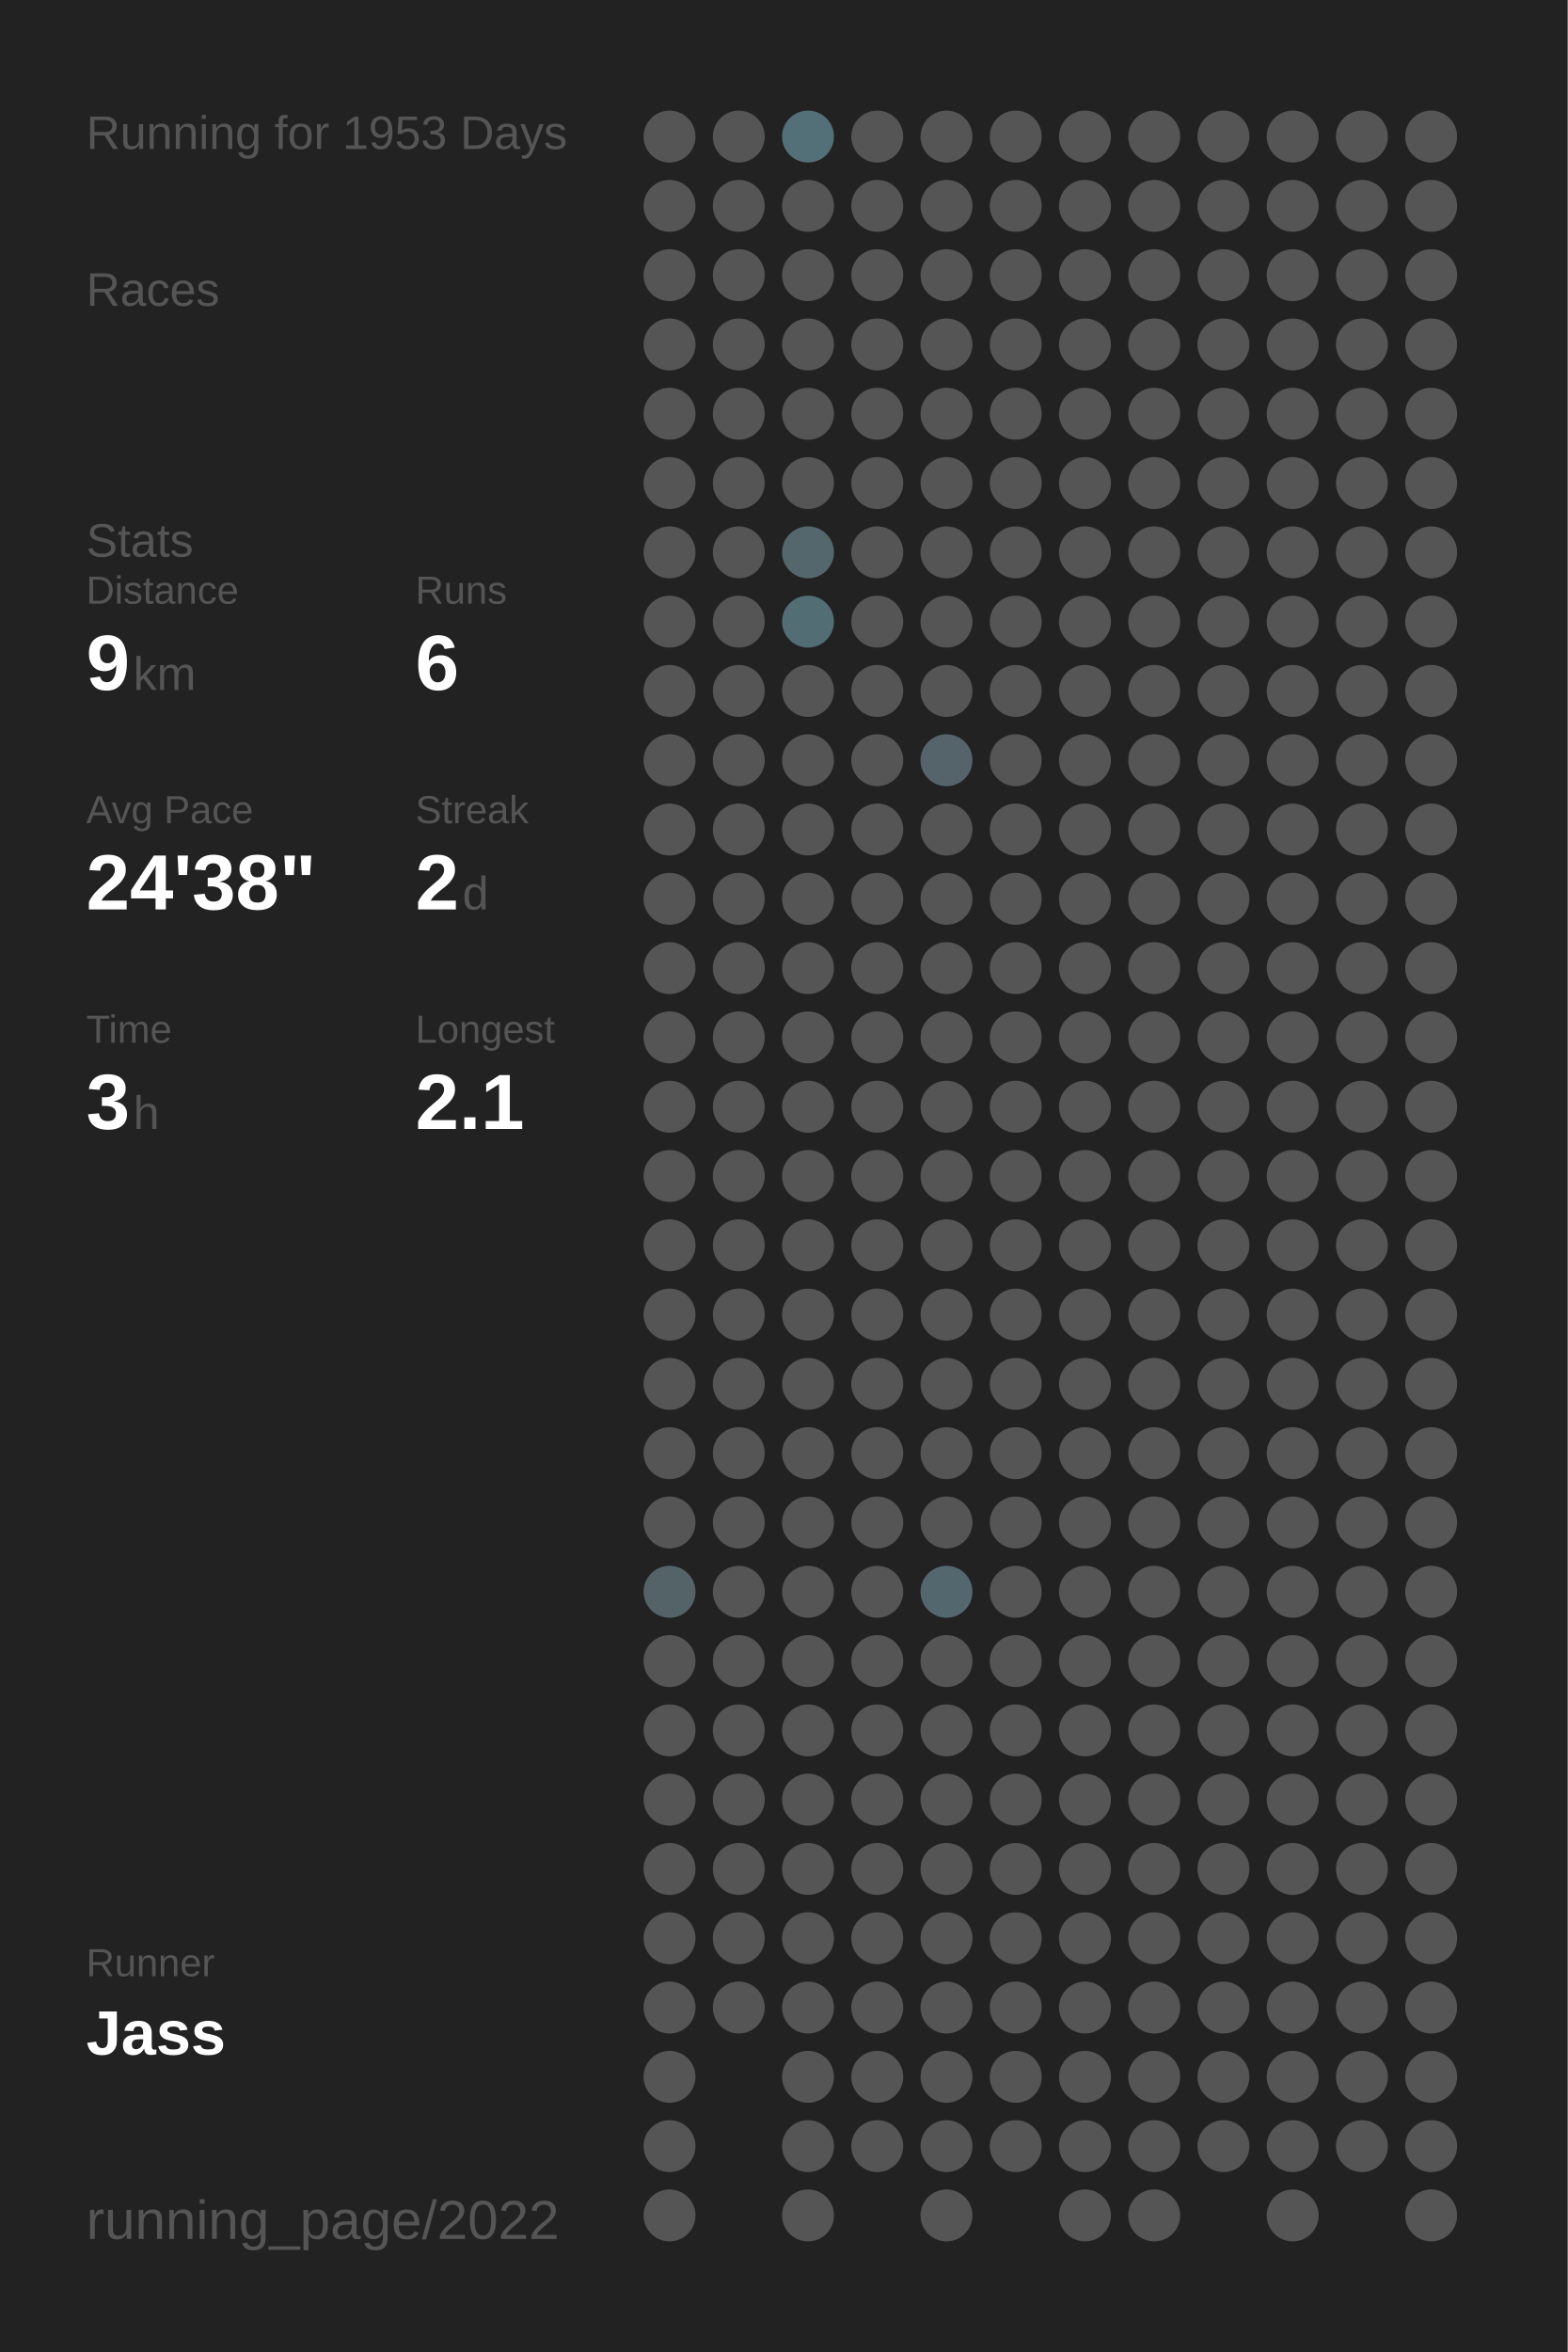
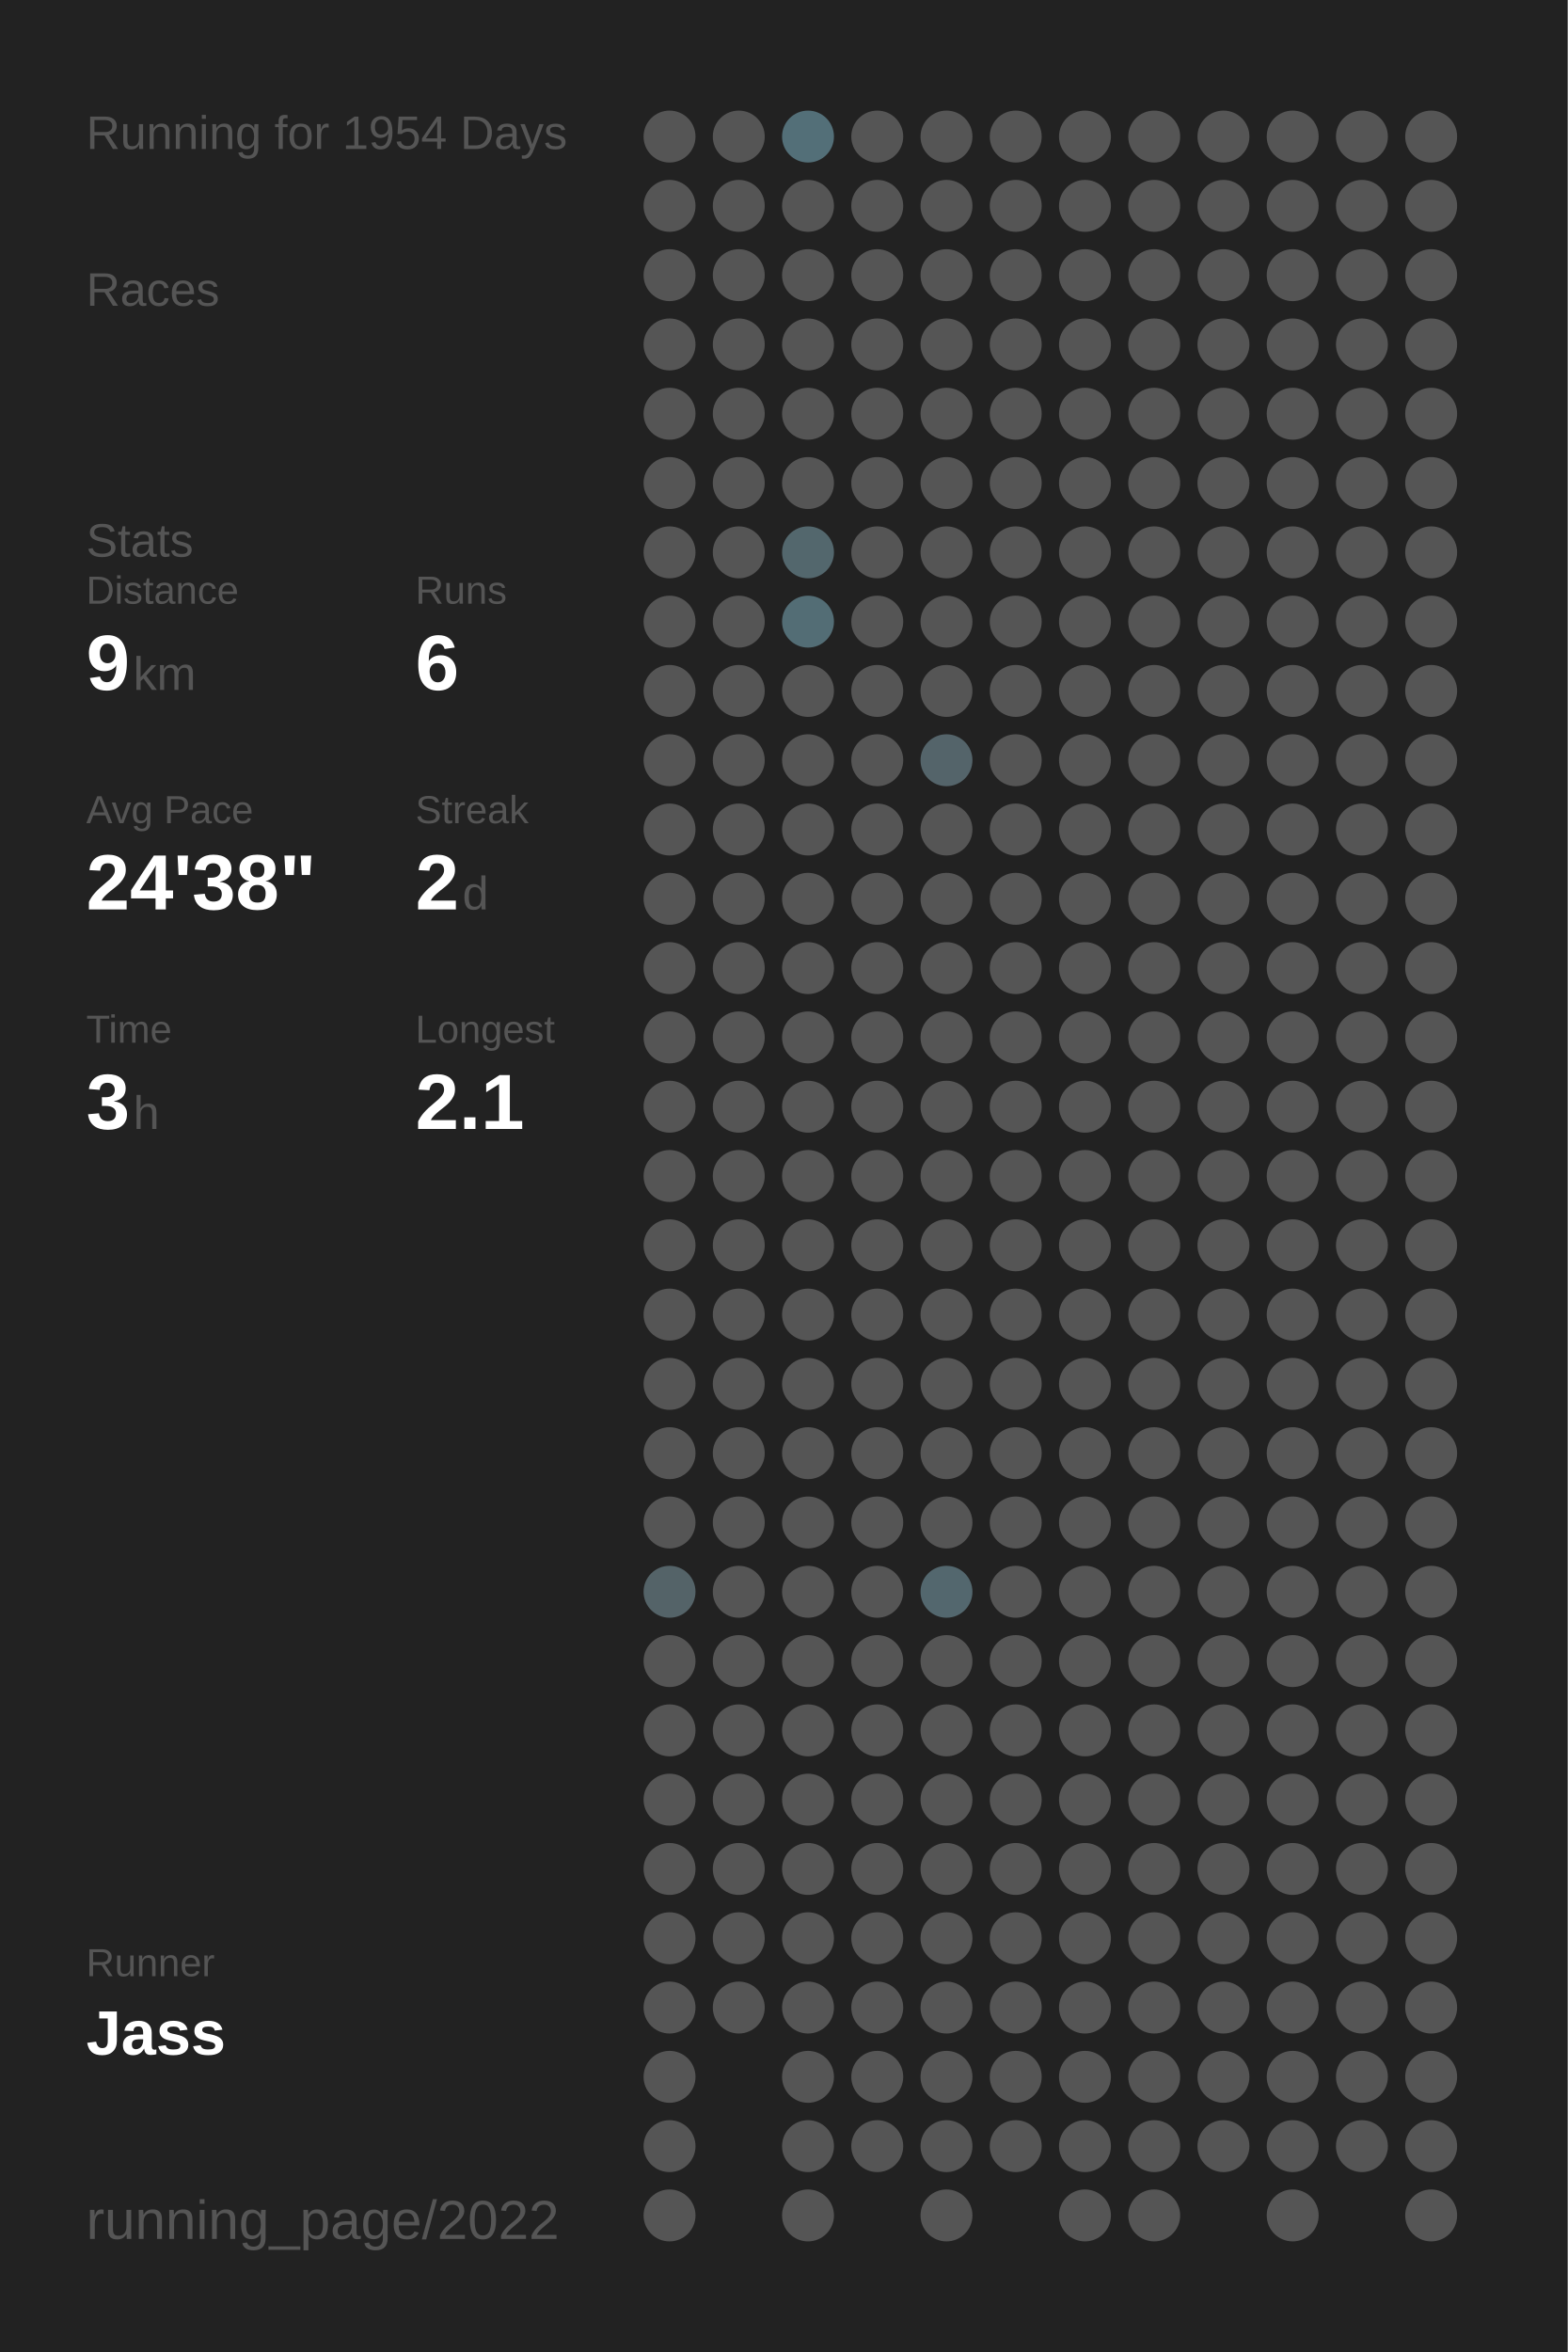
<svg xmlns="http://www.w3.org/2000/svg" baseProfile="full" height="300mm" version="1.1" viewBox="0,0,200,300" width="200mm">
  <defs />
  <rect fill="#222222" height="300" width="200" x="0" y="0" />
-   <text fill="#555555" style="font-size:6px; font-family:Arial;" x="11" y="19">Running for 1953 Days</text>
+   <text fill="#555555" style="font-size:6px; font-family:Arial;" x="11" y="19">Running for 1954 Days</text>
  <text fill="#555555" style="font-size:6px; font-family:Arial;" x="11" y="39">Races</text>
  <text fill="#555555" style="font-size:6px; font-family:Arial;" x="11" y="71">Stats</text>
  <text fill="#555555" style="font-size:5px; font-family:Arial;" x="11" y="77">Distance</text>
  <text fill="#FFFFFF" style="font-size:10px; font-family:Arial; font-weight:bold;" x="11" y="88">9</text>
  <text fill="#555555" style="font-size:6px; font-family:Arial;" x="17" y="88">km</text>
  <text fill="#555555" style="font-size:5px; font-family:Arial;" x="53" y="77">Runs</text>
  <text fill="#FFFFFF" style="font-size:10px; font-family:Arial; font-weight:bold;" x="53" y="88">6</text>
  <text fill="#555555" style="font-size:5px; font-family:Arial;" x="11" y="105">Avg Pace</text>
  <text fill="#FFFFFF" style="font-size:10px; font-family:Arial; font-weight:bold;" x="11" y="116">24'38"</text>
  <text fill="#555555" style="font-size:5px; font-family:Arial;" x="53" y="105">Streak</text>
  <text fill="#FFFFFF" style="font-size:10px; font-family:Arial; font-weight:bold;" x="53" y="116">2</text>
  <text fill="#555555" style="font-size:6px; font-family:Arial;" x="59" y="116">d</text>
  <text fill="#555555" style="font-size:5px; font-family:Arial;" x="11" y="133">Time</text>
  <text fill="#FFFFFF" style="font-size:10px; font-family:Arial; font-weight:bold;" x="11" y="144">3</text>
  <text fill="#555555" style="font-size:6px; font-family:Arial;" x="17" y="144">h</text>
  <text fill="#555555" style="font-size:5px; font-family:Arial;" x="53" y="133">Longest</text>
  <text fill="#FFFFFF" style="font-size:10px; font-family:Arial; font-weight:bold;" x="53" y="144">2.1</text>
  <text fill="#555555" style="font-size:5px; font-family:Arial;" x="11" y="252.065">Runner</text>
  <text fill="#FFFFFF" style="font-size:8px; font-family:Arial; font-weight:bold;" x="11" y="262.065">Jass</text>
  <text fill="#555555" style="font-size:7px; font-family:Arial;" x="11" y="285.581">running_page/2022</text>
  <circle cx="85.417" cy="17.419" fill="#555555" r="3.312" />
  <circle cx="85.417" cy="26.258" fill="#555555" r="3.312" />
  <circle cx="85.417" cy="35.097" fill="#555555" r="3.312" />
  <circle cx="85.417" cy="43.935" fill="#555555" r="3.312" />
  <circle cx="85.417" cy="52.774" fill="#555555" r="3.312" />
  <circle cx="85.417" cy="61.613" fill="#555555" r="3.312" />
  <circle cx="85.417" cy="70.452" fill="#555555" r="3.312" />
  <circle cx="85.417" cy="79.29" fill="#555555" r="3.312" />
  <circle cx="85.417" cy="88.129" fill="#555555" r="3.312" />
  <circle cx="85.417" cy="96.968" fill="#555555" r="3.312" />
  <circle cx="85.417" cy="105.806" fill="#555555" r="3.312" />
  <circle cx="85.417" cy="114.645" fill="#555555" r="3.312" />
  <circle cx="85.417" cy="123.484" fill="#555555" r="3.312" />
  <circle cx="85.417" cy="132.323" fill="#555555" r="3.312" />
  <circle cx="85.417" cy="141.161" fill="#555555" r="3.312" />
  <circle cx="85.417" cy="150" fill="#555555" r="3.312" />
  <circle cx="85.417" cy="158.839" fill="#555555" r="3.312" />
  <circle cx="85.417" cy="167.677" fill="#555555" r="3.312" />
  <circle cx="85.417" cy="176.516" fill="#555555" r="3.312" />
  <circle cx="85.417" cy="185.355" fill="#555555" r="3.312" />
  <circle cx="85.417" cy="194.194" fill="#555555" r="3.312" />
  <circle cx="85.417" cy="203.032" fill="#546368" r="3.312" />
  <circle cx="85.417" cy="211.871" fill="#555555" r="3.312" />
  <circle cx="85.417" cy="220.71" fill="#555555" r="3.312" />
  <circle cx="85.417" cy="229.548" fill="#555555" r="3.312" />
  <circle cx="85.417" cy="238.387" fill="#555555" r="3.312" />
  <circle cx="85.417" cy="247.226" fill="#555555" r="3.312" />
  <circle cx="85.417" cy="256.065" fill="#555555" r="3.312" />
  <circle cx="85.417" cy="264.903" fill="#555555" r="3.312" />
  <circle cx="85.417" cy="273.742" fill="#555555" r="3.312" />
  <circle cx="85.417" cy="282.581" fill="#555555" r="3.312" />
  <circle cx="94.25" cy="17.419" fill="#555555" r="3.312" />
  <circle cx="94.25" cy="26.258" fill="#555555" r="3.312" />
  <circle cx="94.25" cy="35.097" fill="#555555" r="3.312" />
  <circle cx="94.25" cy="43.935" fill="#555555" r="3.312" />
  <circle cx="94.25" cy="52.774" fill="#555555" r="3.312" />
  <circle cx="94.25" cy="61.613" fill="#555555" r="3.312" />
  <circle cx="94.25" cy="70.452" fill="#555555" r="3.312" />
  <circle cx="94.25" cy="79.29" fill="#555555" r="3.312" />
  <circle cx="94.25" cy="88.129" fill="#555555" r="3.312" />
  <circle cx="94.25" cy="96.968" fill="#555555" r="3.312" />
  <circle cx="94.25" cy="105.806" fill="#555555" r="3.312" />
  <circle cx="94.25" cy="114.645" fill="#555555" r="3.312" />
  <circle cx="94.25" cy="123.484" fill="#555555" r="3.312" />
  <circle cx="94.25" cy="132.323" fill="#555555" r="3.312" />
  <circle cx="94.25" cy="141.161" fill="#555555" r="3.312" />
  <circle cx="94.25" cy="150" fill="#555555" r="3.312" />
  <circle cx="94.25" cy="158.839" fill="#555555" r="3.312" />
  <circle cx="94.25" cy="167.677" fill="#555555" r="3.312" />
  <circle cx="94.25" cy="176.516" fill="#555555" r="3.312" />
  <circle cx="94.25" cy="185.355" fill="#555555" r="3.312" />
  <circle cx="94.25" cy="194.194" fill="#555555" r="3.312" />
  <circle cx="94.25" cy="203.032" fill="#555555" r="3.312" />
  <circle cx="94.25" cy="211.871" fill="#555555" r="3.312" />
  <circle cx="94.25" cy="220.71" fill="#555555" r="3.312" />
  <circle cx="94.25" cy="229.548" fill="#555555" r="3.312" />
  <circle cx="94.25" cy="238.387" fill="#555555" r="3.312" />
  <circle cx="94.25" cy="247.226" fill="#555555" r="3.312" />
  <circle cx="94.25" cy="256.065" fill="#555555" r="3.312" />
  <circle cx="103.083" cy="17.419" fill="#536f78" r="3.312" />
  <circle cx="103.083" cy="26.258" fill="#555555" r="3.312" />
  <circle cx="103.083" cy="35.097" fill="#555555" r="3.312" />
  <circle cx="103.083" cy="43.935" fill="#555555" r="3.312" />
  <circle cx="103.083" cy="52.774" fill="#555555" r="3.312" />
  <circle cx="103.083" cy="61.613" fill="#555555" r="3.312" />
  <circle cx="103.083" cy="70.452" fill="#53676d" r="3.312" />
  <circle cx="103.083" cy="79.29" fill="#536d75" r="3.312" />
  <circle cx="103.083" cy="88.129" fill="#555555" r="3.312" />
  <circle cx="103.083" cy="96.968" fill="#555555" r="3.312" />
  <circle cx="103.083" cy="105.806" fill="#555555" r="3.312" />
  <circle cx="103.083" cy="114.645" fill="#555555" r="3.312" />
  <circle cx="103.083" cy="123.484" fill="#555555" r="3.312" />
  <circle cx="103.083" cy="132.323" fill="#555555" r="3.312" />
  <circle cx="103.083" cy="141.161" fill="#555555" r="3.312" />
  <circle cx="103.083" cy="150" fill="#555555" r="3.312" />
  <circle cx="103.083" cy="158.839" fill="#555555" r="3.312" />
  <circle cx="103.083" cy="167.677" fill="#555555" r="3.312" />
  <circle cx="103.083" cy="176.516" fill="#555555" r="3.312" />
  <circle cx="103.083" cy="185.355" fill="#555555" r="3.312" />
  <circle cx="103.083" cy="194.194" fill="#555555" r="3.312" />
  <circle cx="103.083" cy="203.032" fill="#555555" r="3.312" />
  <circle cx="103.083" cy="211.871" fill="#555555" r="3.312" />
  <circle cx="103.083" cy="220.71" fill="#555555" r="3.312" />
  <circle cx="103.083" cy="229.548" fill="#555555" r="3.312" />
  <circle cx="103.083" cy="238.387" fill="#555555" r="3.312" />
  <circle cx="103.083" cy="247.226" fill="#555555" r="3.312" />
  <circle cx="103.083" cy="256.065" fill="#555555" r="3.312" />
  <circle cx="103.083" cy="264.903" fill="#555555" r="3.312" />
  <circle cx="103.083" cy="273.742" fill="#555555" r="3.312" />
  <circle cx="103.083" cy="282.581" fill="#555555" r="3.312" />
  <circle cx="111.917" cy="17.419" fill="#555555" r="3.312" />
  <circle cx="111.917" cy="26.258" fill="#555555" r="3.312" />
  <circle cx="111.917" cy="35.097" fill="#555555" r="3.312" />
  <circle cx="111.917" cy="43.935" fill="#555555" r="3.312" />
  <circle cx="111.917" cy="52.774" fill="#555555" r="3.312" />
  <circle cx="111.917" cy="61.613" fill="#555555" r="3.312" />
  <circle cx="111.917" cy="70.452" fill="#555555" r="3.312" />
  <circle cx="111.917" cy="79.29" fill="#555555" r="3.312" />
  <circle cx="111.917" cy="88.129" fill="#555555" r="3.312" />
  <circle cx="111.917" cy="96.968" fill="#555555" r="3.312" />
  <circle cx="111.917" cy="105.806" fill="#555555" r="3.312" />
  <circle cx="111.917" cy="114.645" fill="#555555" r="3.312" />
  <circle cx="111.917" cy="123.484" fill="#555555" r="3.312" />
  <circle cx="111.917" cy="132.323" fill="#555555" r="3.312" />
  <circle cx="111.917" cy="141.161" fill="#555555" r="3.312" />
  <circle cx="111.917" cy="150" fill="#555555" r="3.312" />
  <circle cx="111.917" cy="158.839" fill="#555555" r="3.312" />
  <circle cx="111.917" cy="167.677" fill="#555555" r="3.312" />
  <circle cx="111.917" cy="176.516" fill="#555555" r="3.312" />
  <circle cx="111.917" cy="185.355" fill="#555555" r="3.312" />
  <circle cx="111.917" cy="194.194" fill="#555555" r="3.312" />
  <circle cx="111.917" cy="203.032" fill="#555555" r="3.312" />
  <circle cx="111.917" cy="211.871" fill="#555555" r="3.312" />
  <circle cx="111.917" cy="220.71" fill="#555555" r="3.312" />
  <circle cx="111.917" cy="229.548" fill="#555555" r="3.312" />
  <circle cx="111.917" cy="238.387" fill="#555555" r="3.312" />
  <circle cx="111.917" cy="247.226" fill="#555555" r="3.312" />
  <circle cx="111.917" cy="256.065" fill="#555555" r="3.312" />
  <circle cx="111.917" cy="264.903" fill="#555555" r="3.312" />
  <circle cx="111.917" cy="273.742" fill="#555555" r="3.312" />
  <circle cx="120.75" cy="17.419" fill="#555555" r="3.312" />
  <circle cx="120.75" cy="26.258" fill="#555555" r="3.312" />
  <circle cx="120.75" cy="35.097" fill="#555555" r="3.312" />
  <circle cx="120.75" cy="43.935" fill="#555555" r="3.312" />
  <circle cx="120.75" cy="52.774" fill="#555555" r="3.312" />
  <circle cx="120.75" cy="61.613" fill="#555555" r="3.312" />
  <circle cx="120.75" cy="70.452" fill="#555555" r="3.312" />
  <circle cx="120.75" cy="79.29" fill="#555555" r="3.312" />
  <circle cx="120.75" cy="88.129" fill="#555555" r="3.312" />
  <circle cx="120.75" cy="96.968" fill="#54646a" r="3.312" />
  <circle cx="120.75" cy="105.806" fill="#555555" r="3.312" />
  <circle cx="120.75" cy="114.645" fill="#555555" r="3.312" />
  <circle cx="120.75" cy="123.484" fill="#555555" r="3.312" />
  <circle cx="120.75" cy="132.323" fill="#555555" r="3.312" />
  <circle cx="120.75" cy="141.161" fill="#555555" r="3.312" />
  <circle cx="120.75" cy="150" fill="#555555" r="3.312" />
  <circle cx="120.75" cy="158.839" fill="#555555" r="3.312" />
  <circle cx="120.75" cy="167.677" fill="#555555" r="3.312" />
  <circle cx="120.75" cy="176.516" fill="#555555" r="3.312" />
  <circle cx="120.75" cy="185.355" fill="#555555" r="3.312" />
  <circle cx="120.75" cy="194.194" fill="#555555" r="3.312" />
  <circle cx="120.75" cy="203.032" fill="#53676e" r="3.312" />
  <circle cx="120.75" cy="211.871" fill="#555555" r="3.312" />
  <circle cx="120.75" cy="220.71" fill="#555555" r="3.312" />
  <circle cx="120.75" cy="229.548" fill="#555555" r="3.312" />
  <circle cx="120.75" cy="238.387" fill="#555555" r="3.312" />
  <circle cx="120.75" cy="247.226" fill="#555555" r="3.312" />
  <circle cx="120.75" cy="256.065" fill="#555555" r="3.312" />
  <circle cx="120.75" cy="264.903" fill="#555555" r="3.312" />
  <circle cx="120.75" cy="273.742" fill="#555555" r="3.312" />
  <circle cx="120.75" cy="282.581" fill="#555555" r="3.312" />
  <circle cx="129.583" cy="17.419" fill="#555555" r="3.312" />
  <circle cx="129.583" cy="26.258" fill="#555555" r="3.312" />
  <circle cx="129.583" cy="35.097" fill="#555555" r="3.312" />
  <circle cx="129.583" cy="43.935" fill="#555555" r="3.312" />
  <circle cx="129.583" cy="52.774" fill="#555555" r="3.312" />
  <circle cx="129.583" cy="61.613" fill="#555555" r="3.312" />
  <circle cx="129.583" cy="70.452" fill="#555555" r="3.312" />
  <circle cx="129.583" cy="79.29" fill="#555555" r="3.312" />
  <circle cx="129.583" cy="88.129" fill="#555555" r="3.312" />
  <circle cx="129.583" cy="96.968" fill="#555555" r="3.312" />
  <circle cx="129.583" cy="105.806" fill="#555555" r="3.312" />
  <circle cx="129.583" cy="114.645" fill="#555555" r="3.312" />
  <circle cx="129.583" cy="123.484" fill="#555555" r="3.312" />
  <circle cx="129.583" cy="132.323" fill="#555555" r="3.312" />
  <circle cx="129.583" cy="141.161" fill="#555555" r="3.312" />
  <circle cx="129.583" cy="150" fill="#555555" r="3.312" />
  <circle cx="129.583" cy="158.839" fill="#555555" r="3.312" />
  <circle cx="129.583" cy="167.677" fill="#555555" r="3.312" />
  <circle cx="129.583" cy="176.516" fill="#555555" r="3.312" />
  <circle cx="129.583" cy="185.355" fill="#555555" r="3.312" />
  <circle cx="129.583" cy="194.194" fill="#555555" r="3.312" />
  <circle cx="129.583" cy="203.032" fill="#555555" r="3.312" />
  <circle cx="129.583" cy="211.871" fill="#555555" r="3.312" />
  <circle cx="129.583" cy="220.71" fill="#555555" r="3.312" />
  <circle cx="129.583" cy="229.548" fill="#555555" r="3.312" />
  <circle cx="129.583" cy="238.387" fill="#555555" r="3.312" />
  <circle cx="129.583" cy="247.226" fill="#555555" r="3.312" />
  <circle cx="129.583" cy="256.065" fill="#555555" r="3.312" />
  <circle cx="129.583" cy="264.903" fill="#555555" r="3.312" />
  <circle cx="129.583" cy="273.742" fill="#555555" r="3.312" />
  <circle cx="138.417" cy="17.419" fill="#555555" r="3.312" />
  <circle cx="138.417" cy="26.258" fill="#555555" r="3.312" />
  <circle cx="138.417" cy="35.097" fill="#555555" r="3.312" />
  <circle cx="138.417" cy="43.935" fill="#555555" r="3.312" />
  <circle cx="138.417" cy="52.774" fill="#555555" r="3.312" />
  <circle cx="138.417" cy="61.613" fill="#555555" r="3.312" />
  <circle cx="138.417" cy="70.452" fill="#555555" r="3.312" />
  <circle cx="138.417" cy="79.29" fill="#555555" r="3.312" />
  <circle cx="138.417" cy="88.129" fill="#555555" r="3.312" />
  <circle cx="138.417" cy="96.968" fill="#555555" r="3.312" />
  <circle cx="138.417" cy="105.806" fill="#555555" r="3.312" />
  <circle cx="138.417" cy="114.645" fill="#555555" r="3.312" />
  <circle cx="138.417" cy="123.484" fill="#555555" r="3.312" />
  <circle cx="138.417" cy="132.323" fill="#555555" r="3.312" />
  <circle cx="138.417" cy="141.161" fill="#555555" r="3.312" />
  <circle cx="138.417" cy="150" fill="#555555" r="3.312" />
  <circle cx="138.417" cy="158.839" fill="#555555" r="3.312" />
  <circle cx="138.417" cy="167.677" fill="#555555" r="3.312" />
  <circle cx="138.417" cy="176.516" fill="#555555" r="3.312" />
  <circle cx="138.417" cy="185.355" fill="#555555" r="3.312" />
  <circle cx="138.417" cy="194.194" fill="#555555" r="3.312" />
  <circle cx="138.417" cy="203.032" fill="#555555" r="3.312" />
  <circle cx="138.417" cy="211.871" fill="#555555" r="3.312" />
  <circle cx="138.417" cy="220.71" fill="#555555" r="3.312" />
  <circle cx="138.417" cy="229.548" fill="#555555" r="3.312" />
  <circle cx="138.417" cy="238.387" fill="#555555" r="3.312" />
  <circle cx="138.417" cy="247.226" fill="#555555" r="3.312" />
  <circle cx="138.417" cy="256.065" fill="#555555" r="3.312" />
  <circle cx="138.417" cy="264.903" fill="#555555" r="3.312" />
  <circle cx="138.417" cy="273.742" fill="#555555" r="3.312" />
  <circle cx="138.417" cy="282.581" fill="#555555" r="3.312" />
  <circle cx="147.25" cy="17.419" fill="#555555" r="3.312" />
  <circle cx="147.25" cy="26.258" fill="#555555" r="3.312" />
  <circle cx="147.25" cy="35.097" fill="#555555" r="3.312" />
  <circle cx="147.25" cy="43.935" fill="#555555" r="3.312" />
  <circle cx="147.25" cy="52.774" fill="#555555" r="3.312" />
  <circle cx="147.25" cy="61.613" fill="#555555" r="3.312" />
  <circle cx="147.25" cy="70.452" fill="#555555" r="3.312" />
  <circle cx="147.25" cy="79.29" fill="#555555" r="3.312" />
  <circle cx="147.25" cy="88.129" fill="#555555" r="3.312" />
  <circle cx="147.25" cy="96.968" fill="#555555" r="3.312" />
  <circle cx="147.25" cy="105.806" fill="#555555" r="3.312" />
  <circle cx="147.25" cy="114.645" fill="#555555" r="3.312" />
  <circle cx="147.25" cy="123.484" fill="#555555" r="3.312" />
  <circle cx="147.25" cy="132.323" fill="#555555" r="3.312" />
  <circle cx="147.25" cy="141.161" fill="#555555" r="3.312" />
  <circle cx="147.25" cy="150" fill="#555555" r="3.312" />
  <circle cx="147.25" cy="158.839" fill="#555555" r="3.312" />
  <circle cx="147.25" cy="167.677" fill="#555555" r="3.312" />
  <circle cx="147.25" cy="176.516" fill="#555555" r="3.312" />
  <circle cx="147.25" cy="185.355" fill="#555555" r="3.312" />
  <circle cx="147.25" cy="194.194" fill="#555555" r="3.312" />
  <circle cx="147.25" cy="203.032" fill="#555555" r="3.312" />
  <circle cx="147.25" cy="211.871" fill="#555555" r="3.312" />
  <circle cx="147.25" cy="220.71" fill="#555555" r="3.312" />
  <circle cx="147.25" cy="229.548" fill="#555555" r="3.312" />
  <circle cx="147.25" cy="238.387" fill="#555555" r="3.312" />
  <circle cx="147.25" cy="247.226" fill="#555555" r="3.312" />
  <circle cx="147.25" cy="256.065" fill="#555555" r="3.312" />
  <circle cx="147.25" cy="264.903" fill="#555555" r="3.312" />
  <circle cx="147.25" cy="273.742" fill="#555555" r="3.312" />
  <circle cx="147.25" cy="282.581" fill="#555555" r="3.312" />
  <circle cx="156.083" cy="17.419" fill="#555555" r="3.312" />
  <circle cx="156.083" cy="26.258" fill="#555555" r="3.312" />
  <circle cx="156.083" cy="35.097" fill="#555555" r="3.312" />
  <circle cx="156.083" cy="43.935" fill="#555555" r="3.312" />
  <circle cx="156.083" cy="52.774" fill="#555555" r="3.312" />
  <circle cx="156.083" cy="61.613" fill="#555555" r="3.312" />
  <circle cx="156.083" cy="70.452" fill="#555555" r="3.312" />
  <circle cx="156.083" cy="79.29" fill="#555555" r="3.312" />
  <circle cx="156.083" cy="88.129" fill="#555555" r="3.312" />
  <circle cx="156.083" cy="96.968" fill="#555555" r="3.312" />
  <circle cx="156.083" cy="105.806" fill="#555555" r="3.312" />
  <circle cx="156.083" cy="114.645" fill="#555555" r="3.312" />
  <circle cx="156.083" cy="123.484" fill="#555555" r="3.312" />
  <circle cx="156.083" cy="132.323" fill="#555555" r="3.312" />
  <circle cx="156.083" cy="141.161" fill="#555555" r="3.312" />
  <circle cx="156.083" cy="150" fill="#555555" r="3.312" />
  <circle cx="156.083" cy="158.839" fill="#555555" r="3.312" />
  <circle cx="156.083" cy="167.677" fill="#555555" r="3.312" />
  <circle cx="156.083" cy="176.516" fill="#555555" r="3.312" />
  <circle cx="156.083" cy="185.355" fill="#555555" r="3.312" />
  <circle cx="156.083" cy="194.194" fill="#555555" r="3.312" />
  <circle cx="156.083" cy="203.032" fill="#555555" r="3.312" />
  <circle cx="156.083" cy="211.871" fill="#555555" r="3.312" />
  <circle cx="156.083" cy="220.71" fill="#555555" r="3.312" />
  <circle cx="156.083" cy="229.548" fill="#555555" r="3.312" />
  <circle cx="156.083" cy="238.387" fill="#555555" r="3.312" />
  <circle cx="156.083" cy="247.226" fill="#555555" r="3.312" />
  <circle cx="156.083" cy="256.065" fill="#555555" r="3.312" />
  <circle cx="156.083" cy="264.903" fill="#555555" r="3.312" />
  <circle cx="156.083" cy="273.742" fill="#555555" r="3.312" />
  <circle cx="164.917" cy="17.419" fill="#555555" r="3.312" />
  <circle cx="164.917" cy="26.258" fill="#555555" r="3.312" />
  <circle cx="164.917" cy="35.097" fill="#555555" r="3.312" />
  <circle cx="164.917" cy="43.935" fill="#555555" r="3.312" />
  <circle cx="164.917" cy="52.774" fill="#555555" r="3.312" />
  <circle cx="164.917" cy="61.613" fill="#555555" r="3.312" />
  <circle cx="164.917" cy="70.452" fill="#555555" r="3.312" />
  <circle cx="164.917" cy="79.29" fill="#555555" r="3.312" />
  <circle cx="164.917" cy="88.129" fill="#555555" r="3.312" />
  <circle cx="164.917" cy="96.968" fill="#555555" r="3.312" />
  <circle cx="164.917" cy="105.806" fill="#555555" r="3.312" />
  <circle cx="164.917" cy="114.645" fill="#555555" r="3.312" />
  <circle cx="164.917" cy="123.484" fill="#555555" r="3.312" />
  <circle cx="164.917" cy="132.323" fill="#555555" r="3.312" />
  <circle cx="164.917" cy="141.161" fill="#555555" r="3.312" />
  <circle cx="164.917" cy="150" fill="#555555" r="3.312" />
  <circle cx="164.917" cy="158.839" fill="#555555" r="3.312" />
  <circle cx="164.917" cy="167.677" fill="#555555" r="3.312" />
  <circle cx="164.917" cy="176.516" fill="#555555" r="3.312" />
  <circle cx="164.917" cy="185.355" fill="#555555" r="3.312" />
  <circle cx="164.917" cy="194.194" fill="#555555" r="3.312" />
  <circle cx="164.917" cy="203.032" fill="#555555" r="3.312" />
  <circle cx="164.917" cy="211.871" fill="#555555" r="3.312" />
  <circle cx="164.917" cy="220.71" fill="#555555" r="3.312" />
  <circle cx="164.917" cy="229.548" fill="#555555" r="3.312" />
  <circle cx="164.917" cy="238.387" fill="#555555" r="3.312" />
  <circle cx="164.917" cy="247.226" fill="#555555" r="3.312" />
  <circle cx="164.917" cy="256.065" fill="#555555" r="3.312" />
  <circle cx="164.917" cy="264.903" fill="#555555" r="3.312" />
  <circle cx="164.917" cy="273.742" fill="#555555" r="3.312" />
  <circle cx="164.917" cy="282.581" fill="#555555" r="3.312" />
  <circle cx="173.75" cy="17.419" fill="#555555" r="3.312" />
  <circle cx="173.75" cy="26.258" fill="#555555" r="3.312" />
  <circle cx="173.75" cy="35.097" fill="#555555" r="3.312" />
  <circle cx="173.75" cy="43.935" fill="#555555" r="3.312" />
  <circle cx="173.75" cy="52.774" fill="#555555" r="3.312" />
  <circle cx="173.75" cy="61.613" fill="#555555" r="3.312" />
  <circle cx="173.75" cy="70.452" fill="#555555" r="3.312" />
  <circle cx="173.75" cy="79.29" fill="#555555" r="3.312" />
  <circle cx="173.75" cy="88.129" fill="#555555" r="3.312" />
  <circle cx="173.75" cy="96.968" fill="#555555" r="3.312" />
  <circle cx="173.75" cy="105.806" fill="#555555" r="3.312" />
  <circle cx="173.75" cy="114.645" fill="#555555" r="3.312" />
  <circle cx="173.75" cy="123.484" fill="#555555" r="3.312" />
  <circle cx="173.75" cy="132.323" fill="#555555" r="3.312" />
  <circle cx="173.75" cy="141.161" fill="#555555" r="3.312" />
  <circle cx="173.75" cy="150" fill="#555555" r="3.312" />
  <circle cx="173.75" cy="158.839" fill="#555555" r="3.312" />
  <circle cx="173.75" cy="167.677" fill="#555555" r="3.312" />
  <circle cx="173.75" cy="176.516" fill="#555555" r="3.312" />
  <circle cx="173.75" cy="185.355" fill="#555555" r="3.312" />
  <circle cx="173.75" cy="194.194" fill="#555555" r="3.312" />
  <circle cx="173.75" cy="203.032" fill="#555555" r="3.312" />
  <circle cx="173.75" cy="211.871" fill="#555555" r="3.312" />
  <circle cx="173.75" cy="220.71" fill="#555555" r="3.312" />
  <circle cx="173.75" cy="229.548" fill="#555555" r="3.312" />
  <circle cx="173.75" cy="238.387" fill="#555555" r="3.312" />
  <circle cx="173.75" cy="247.226" fill="#555555" r="3.312" />
  <circle cx="173.75" cy="256.065" fill="#555555" r="3.312" />
  <circle cx="173.75" cy="264.903" fill="#555555" r="3.312" />
  <circle cx="173.75" cy="273.742" fill="#555555" r="3.312" />
  <circle cx="182.583" cy="17.419" fill="#555555" r="3.312" />
  <circle cx="182.583" cy="26.258" fill="#555555" r="3.312" />
  <circle cx="182.583" cy="35.097" fill="#555555" r="3.312" />
  <circle cx="182.583" cy="43.935" fill="#555555" r="3.312" />
  <circle cx="182.583" cy="52.774" fill="#555555" r="3.312" />
  <circle cx="182.583" cy="61.613" fill="#555555" r="3.312" />
  <circle cx="182.583" cy="70.452" fill="#555555" r="3.312" />
  <circle cx="182.583" cy="79.29" fill="#555555" r="3.312" />
  <circle cx="182.583" cy="88.129" fill="#555555" r="3.312" />
  <circle cx="182.583" cy="96.968" fill="#555555" r="3.312" />
  <circle cx="182.583" cy="105.806" fill="#555555" r="3.312" />
  <circle cx="182.583" cy="114.645" fill="#555555" r="3.312" />
  <circle cx="182.583" cy="123.484" fill="#555555" r="3.312" />
  <circle cx="182.583" cy="132.323" fill="#555555" r="3.312" />
  <circle cx="182.583" cy="141.161" fill="#555555" r="3.312" />
  <circle cx="182.583" cy="150" fill="#555555" r="3.312" />
  <circle cx="182.583" cy="158.839" fill="#555555" r="3.312" />
  <circle cx="182.583" cy="167.677" fill="#555555" r="3.312" />
  <circle cx="182.583" cy="176.516" fill="#555555" r="3.312" />
  <circle cx="182.583" cy="185.355" fill="#555555" r="3.312" />
  <circle cx="182.583" cy="194.194" fill="#555555" r="3.312" />
  <circle cx="182.583" cy="203.032" fill="#555555" r="3.312" />
  <circle cx="182.583" cy="211.871" fill="#555555" r="3.312" />
  <circle cx="182.583" cy="220.71" fill="#555555" r="3.312" />
  <circle cx="182.583" cy="229.548" fill="#555555" r="3.312" />
  <circle cx="182.583" cy="238.387" fill="#555555" r="3.312" />
  <circle cx="182.583" cy="247.226" fill="#555555" r="3.312" />
  <circle cx="182.583" cy="256.065" fill="#555555" r="3.312" />
  <circle cx="182.583" cy="264.903" fill="#555555" r="3.312" />
  <circle cx="182.583" cy="273.742" fill="#555555" r="3.312" />
  <circle cx="182.583" cy="282.581" fill="#555555" r="3.312" />
</svg>
